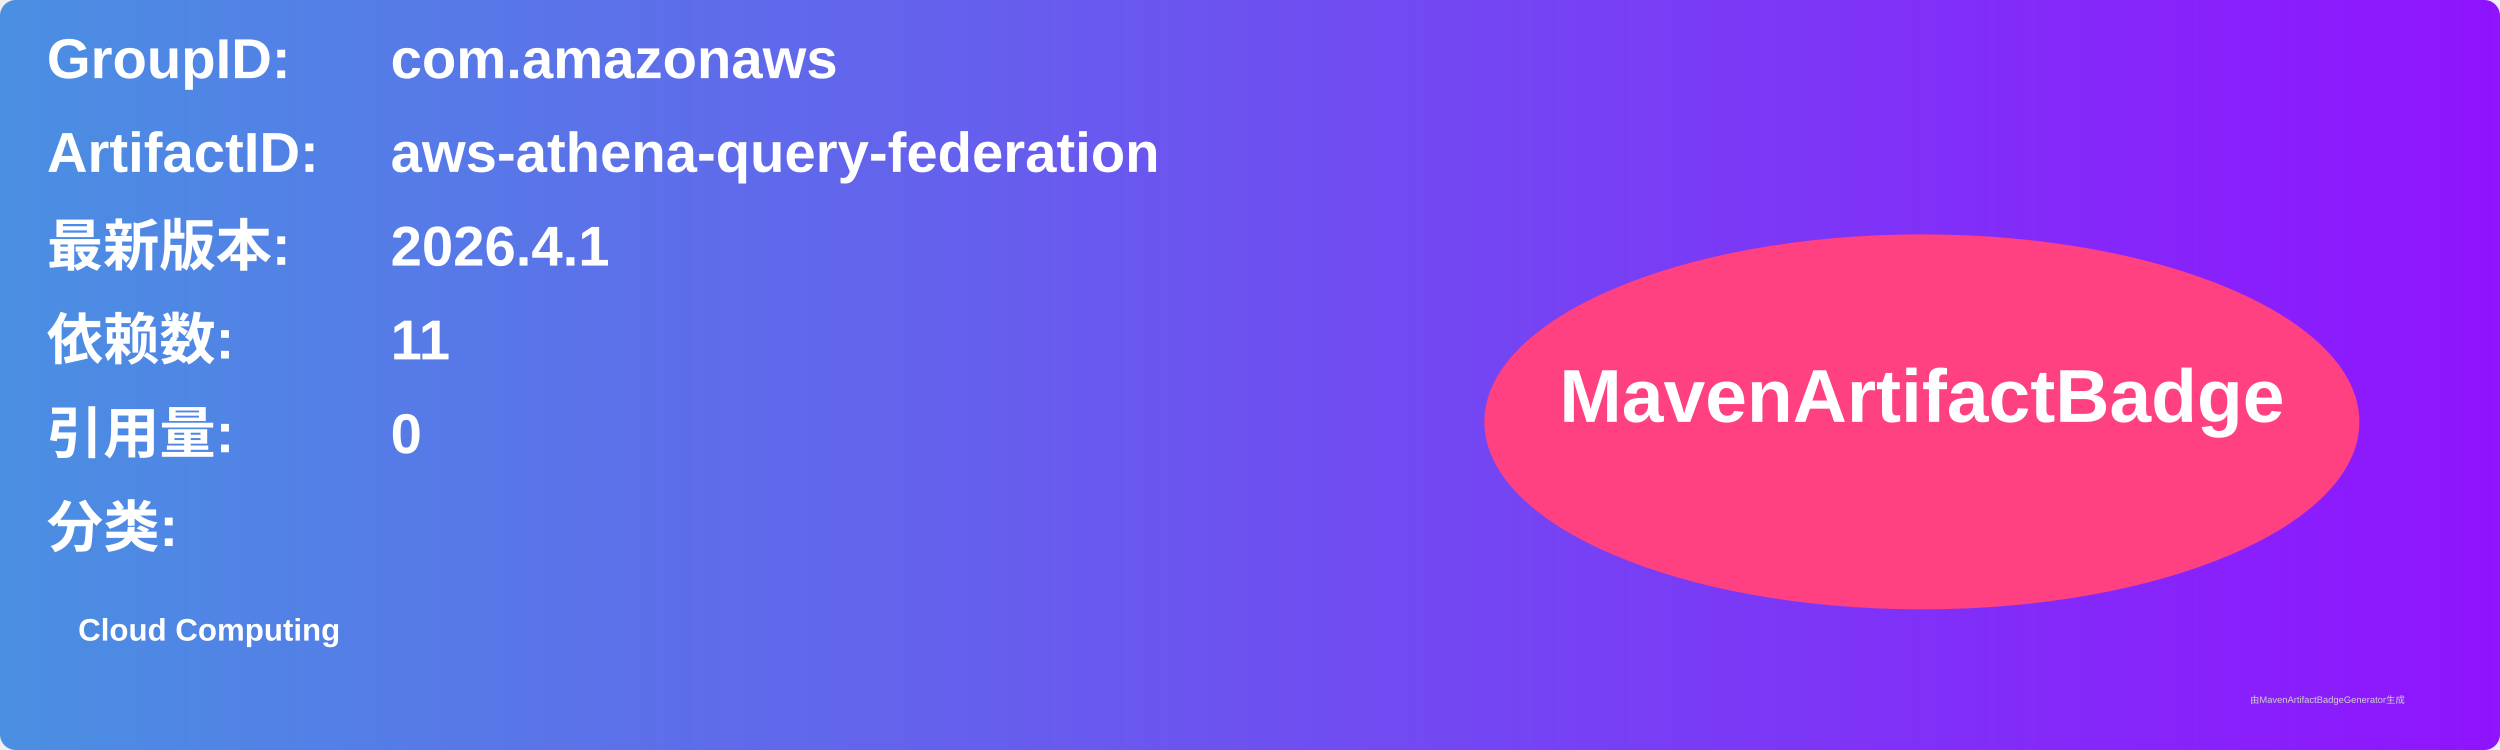
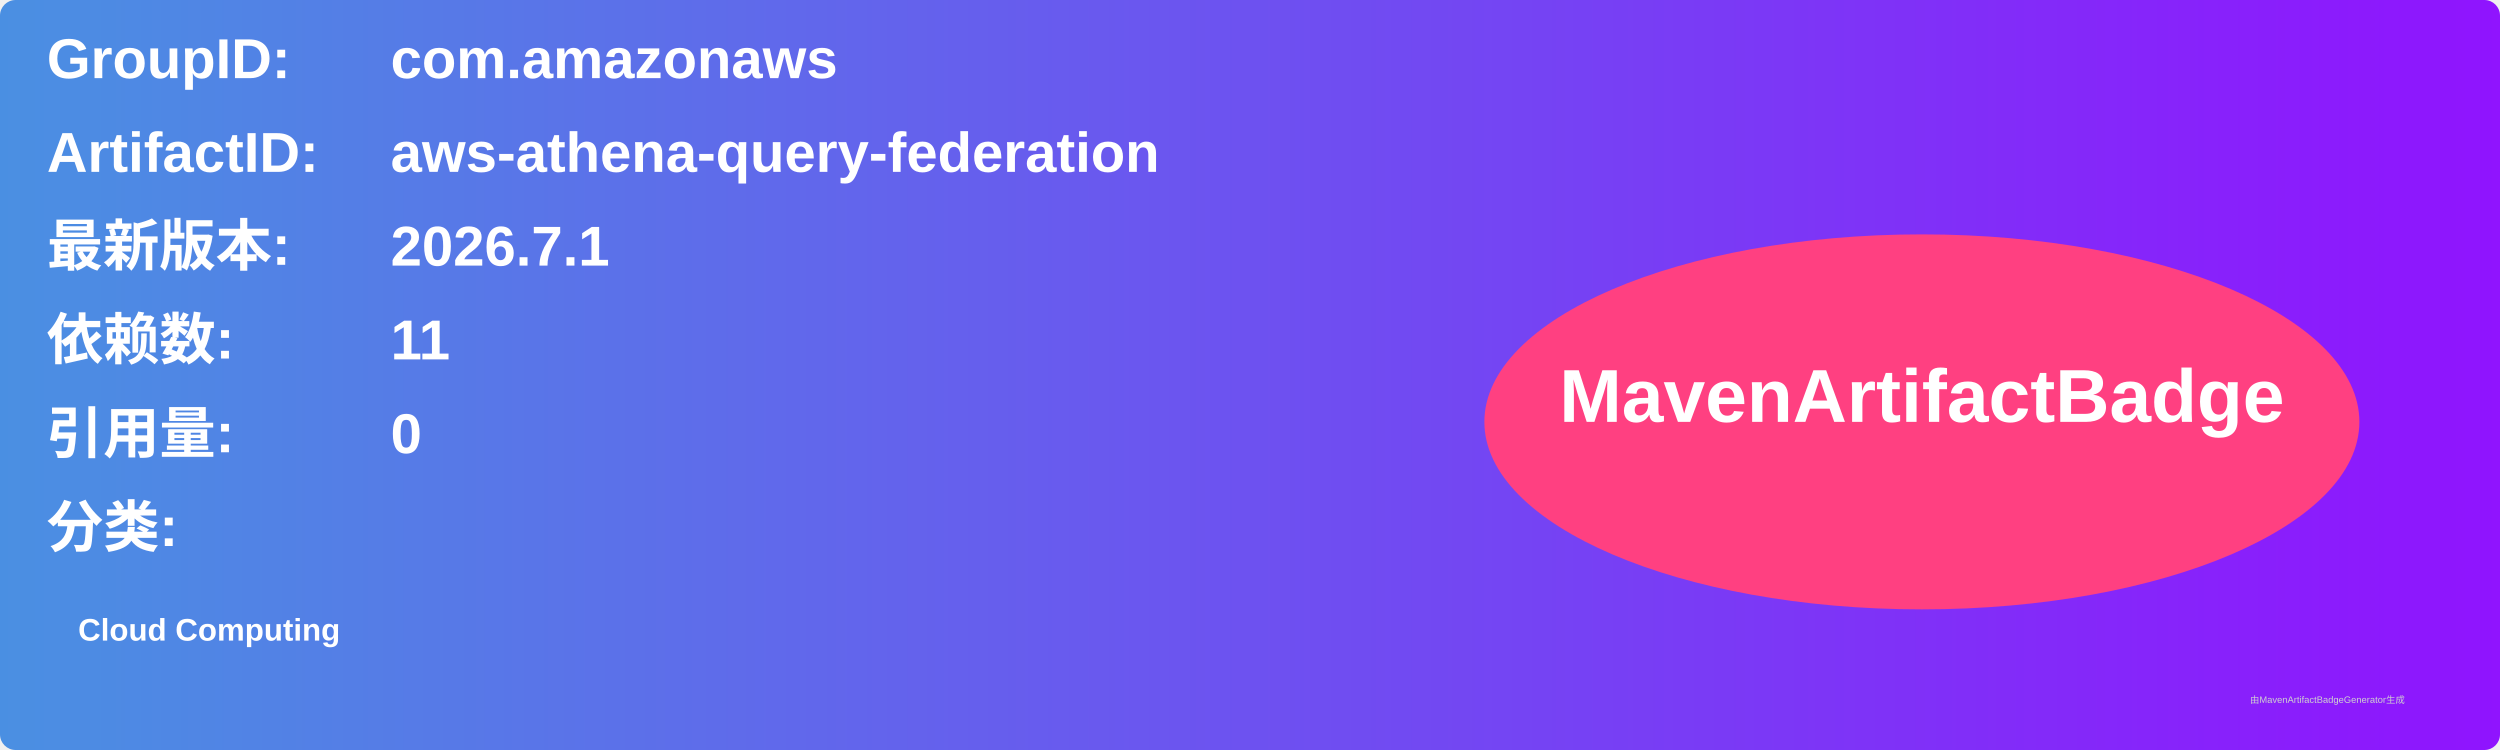
<svg xmlns="http://www.w3.org/2000/svg" width="800" height="240" viewBox="0 0 800 240">
  <linearGradient id="grad" x1="0%" y1="0%" x2="100%" y2="0%">
    <stop offset="0%" stop-color="#4a90e2" />
    <stop offset="100%" stop-color="#9013fe" />
  </linearGradient>
  <rect width="100%" height="100%" rx="5" ry="5" fill="url(#grad)" />
  <g transform="translate(15, 15)">
    <text x="0" y="10" font-family="Arial" font-size="18" fill="white" font-weight="bold" width="260">GroupID:</text>
    <text x="110" y="10" font-family="Arial" font-size="18" fill="white" font-weight="bold" width="460">com.amazonaws</text>
    <text x="0" y="40" font-family="Arial" font-size="18" fill="white" font-weight="bold" width="260">ArtifactID:</text>
    <text x="110" y="40" font-family="Arial" font-size="18" fill="white" font-weight="bold" width="460">aws-athena-query-federation</text>
    <text x="0" y="70" font-family="Arial" font-size="18" fill="white" font-weight="bold">最新版本:</text>
    <text x="110" y="70" font-family="Arial" font-size="18" fill="white" font-weight="bold">
-       <tspan font-weight="bold">2026.4.1</tspan>
+       <tspan font-weight="bold">2026.7.1</tspan>
    </text>
    <text x="0" y="100" font-family="Arial" font-size="18" fill="white" font-weight="bold">依赖数: </text>
    <text x="110" y="100" font-family="Arial" font-size="18" fill="white">
      <tspan font-weight="bold">11</tspan>
    </text>
    <text x="0" y="130" font-family="Arial" font-size="18" fill="white" font-weight="bold">引用量: </text>
    <text x="110" y="130" font-family="Arial" font-size="18" fill="white">
      <tspan font-weight="bold">0</tspan>
    </text>
    <text x="0" y="160" font-family="Arial" font-size="18" fill="white" font-weight="bold">分类:</text>
    <text x="10" y="190" font-family="Arial" font-size="10" fill="white">
      <tspan font-weight="bold">Cloud Computing</tspan>
    </text>
    <ellipse cx="600" cy="120" rx="140" ry="60" fill="#ff4081" />
    <text x="600" y="120" text-anchor="middle" font-family="Arial" font-size="24" fill="white" font-weight="bold">MavenArtifactBadge</text>
  </g>
  <text x="720" y="225" font-family="Arial" font-size="3" fill="#d0d0d0">由MavenArtifactBadgeGenerator生成</text>
</svg>
